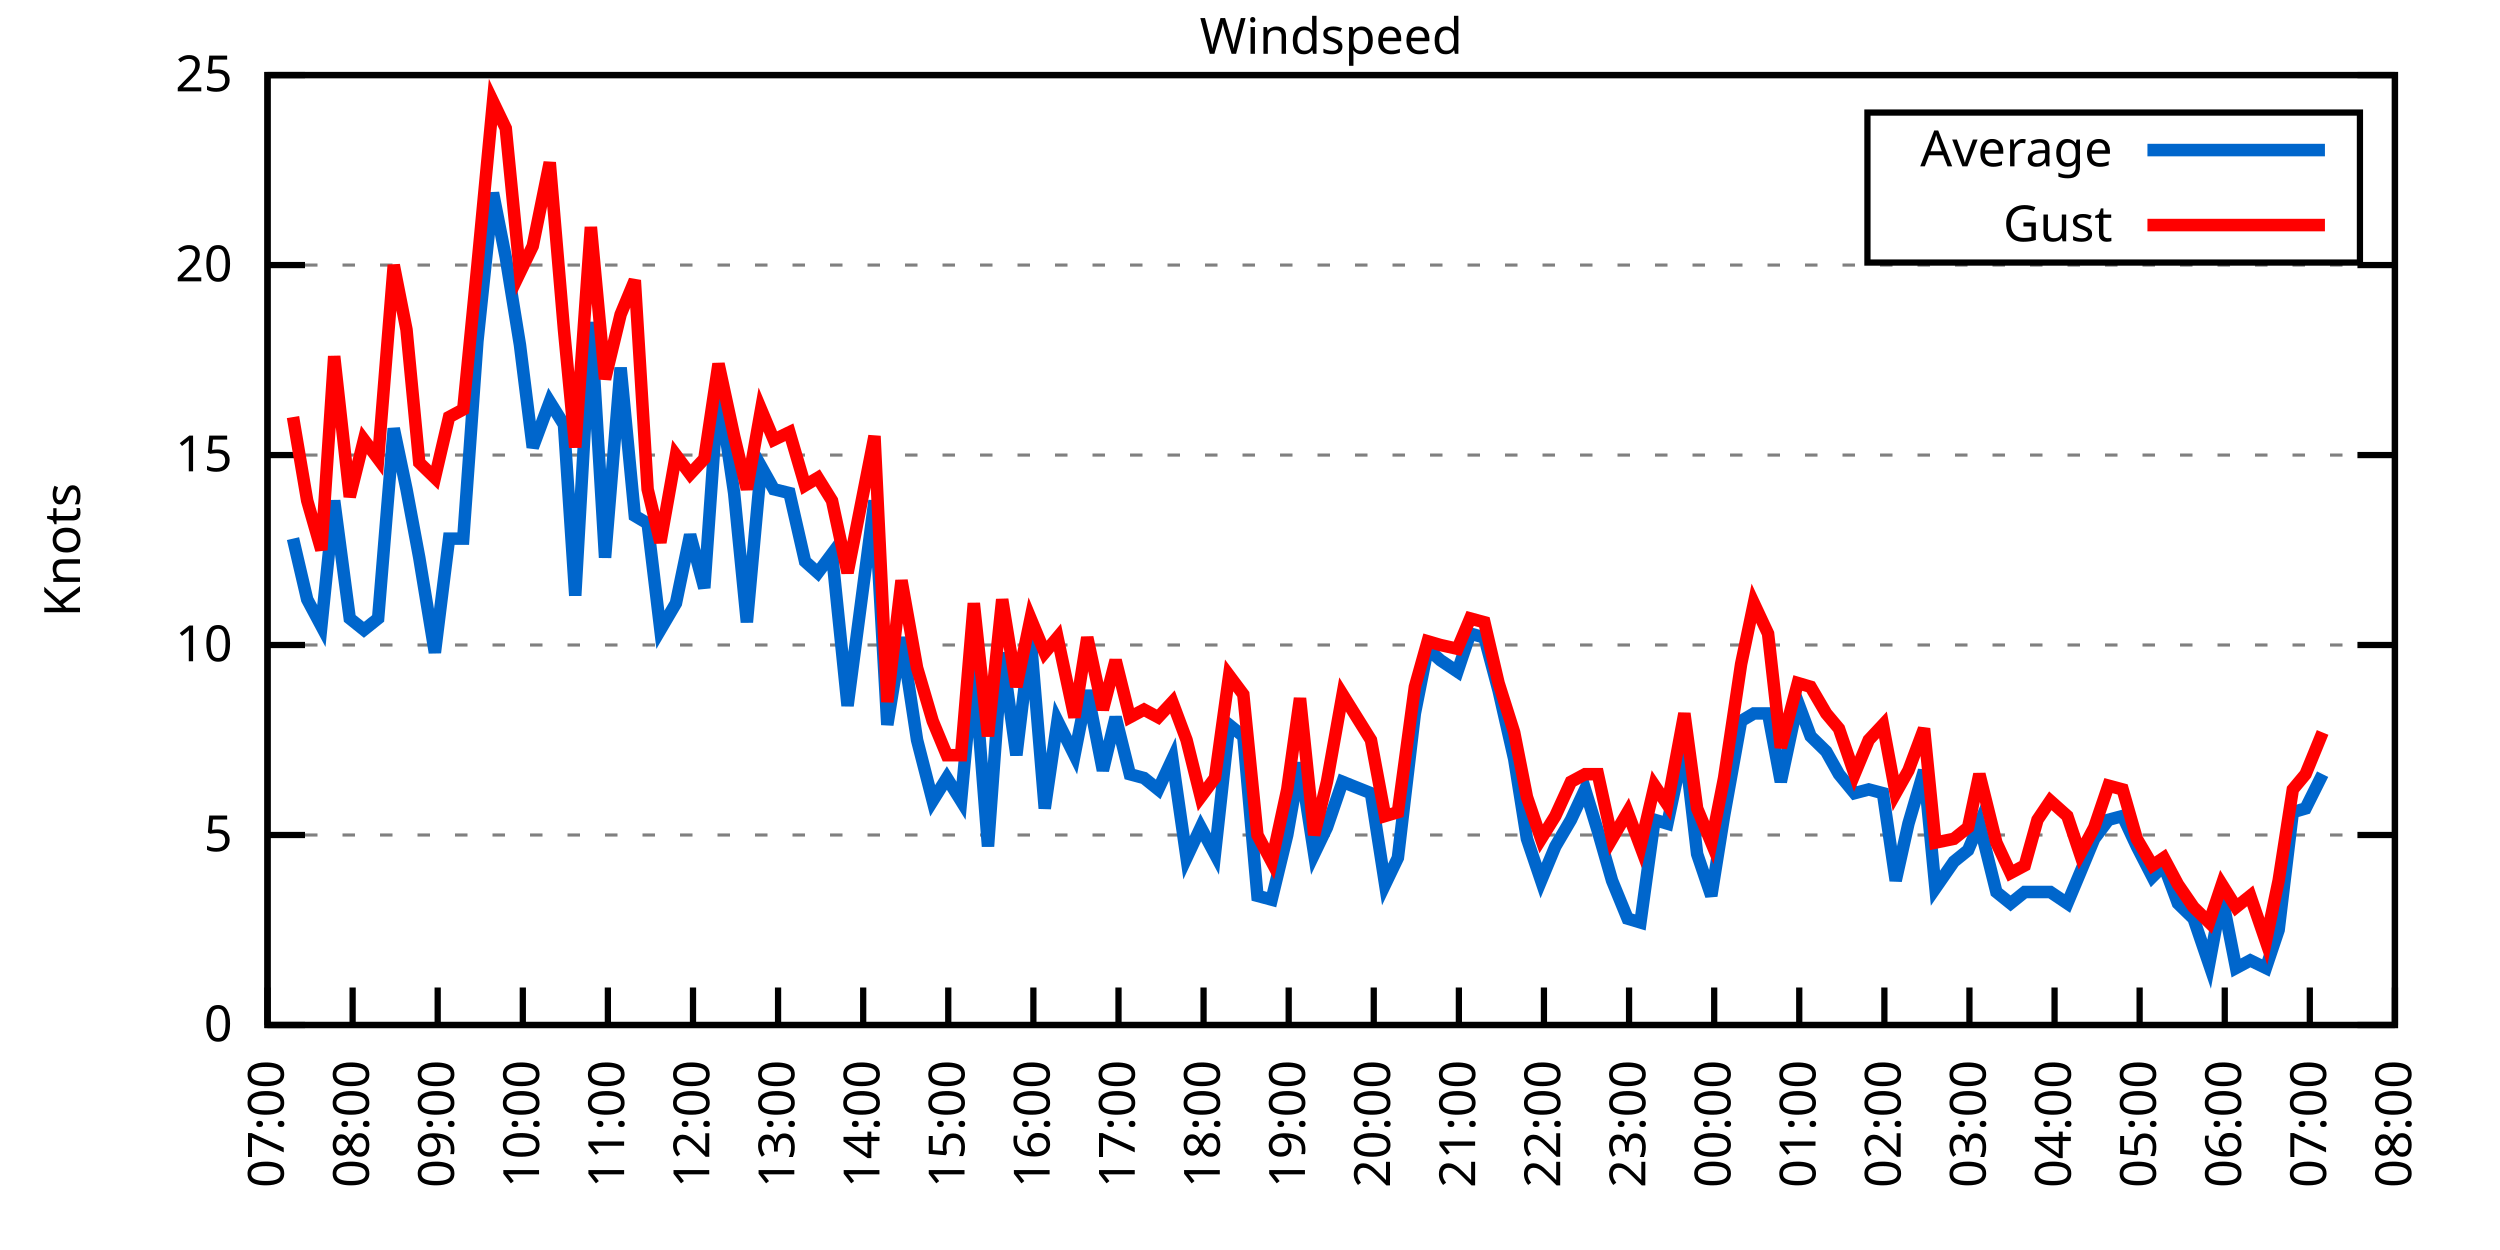
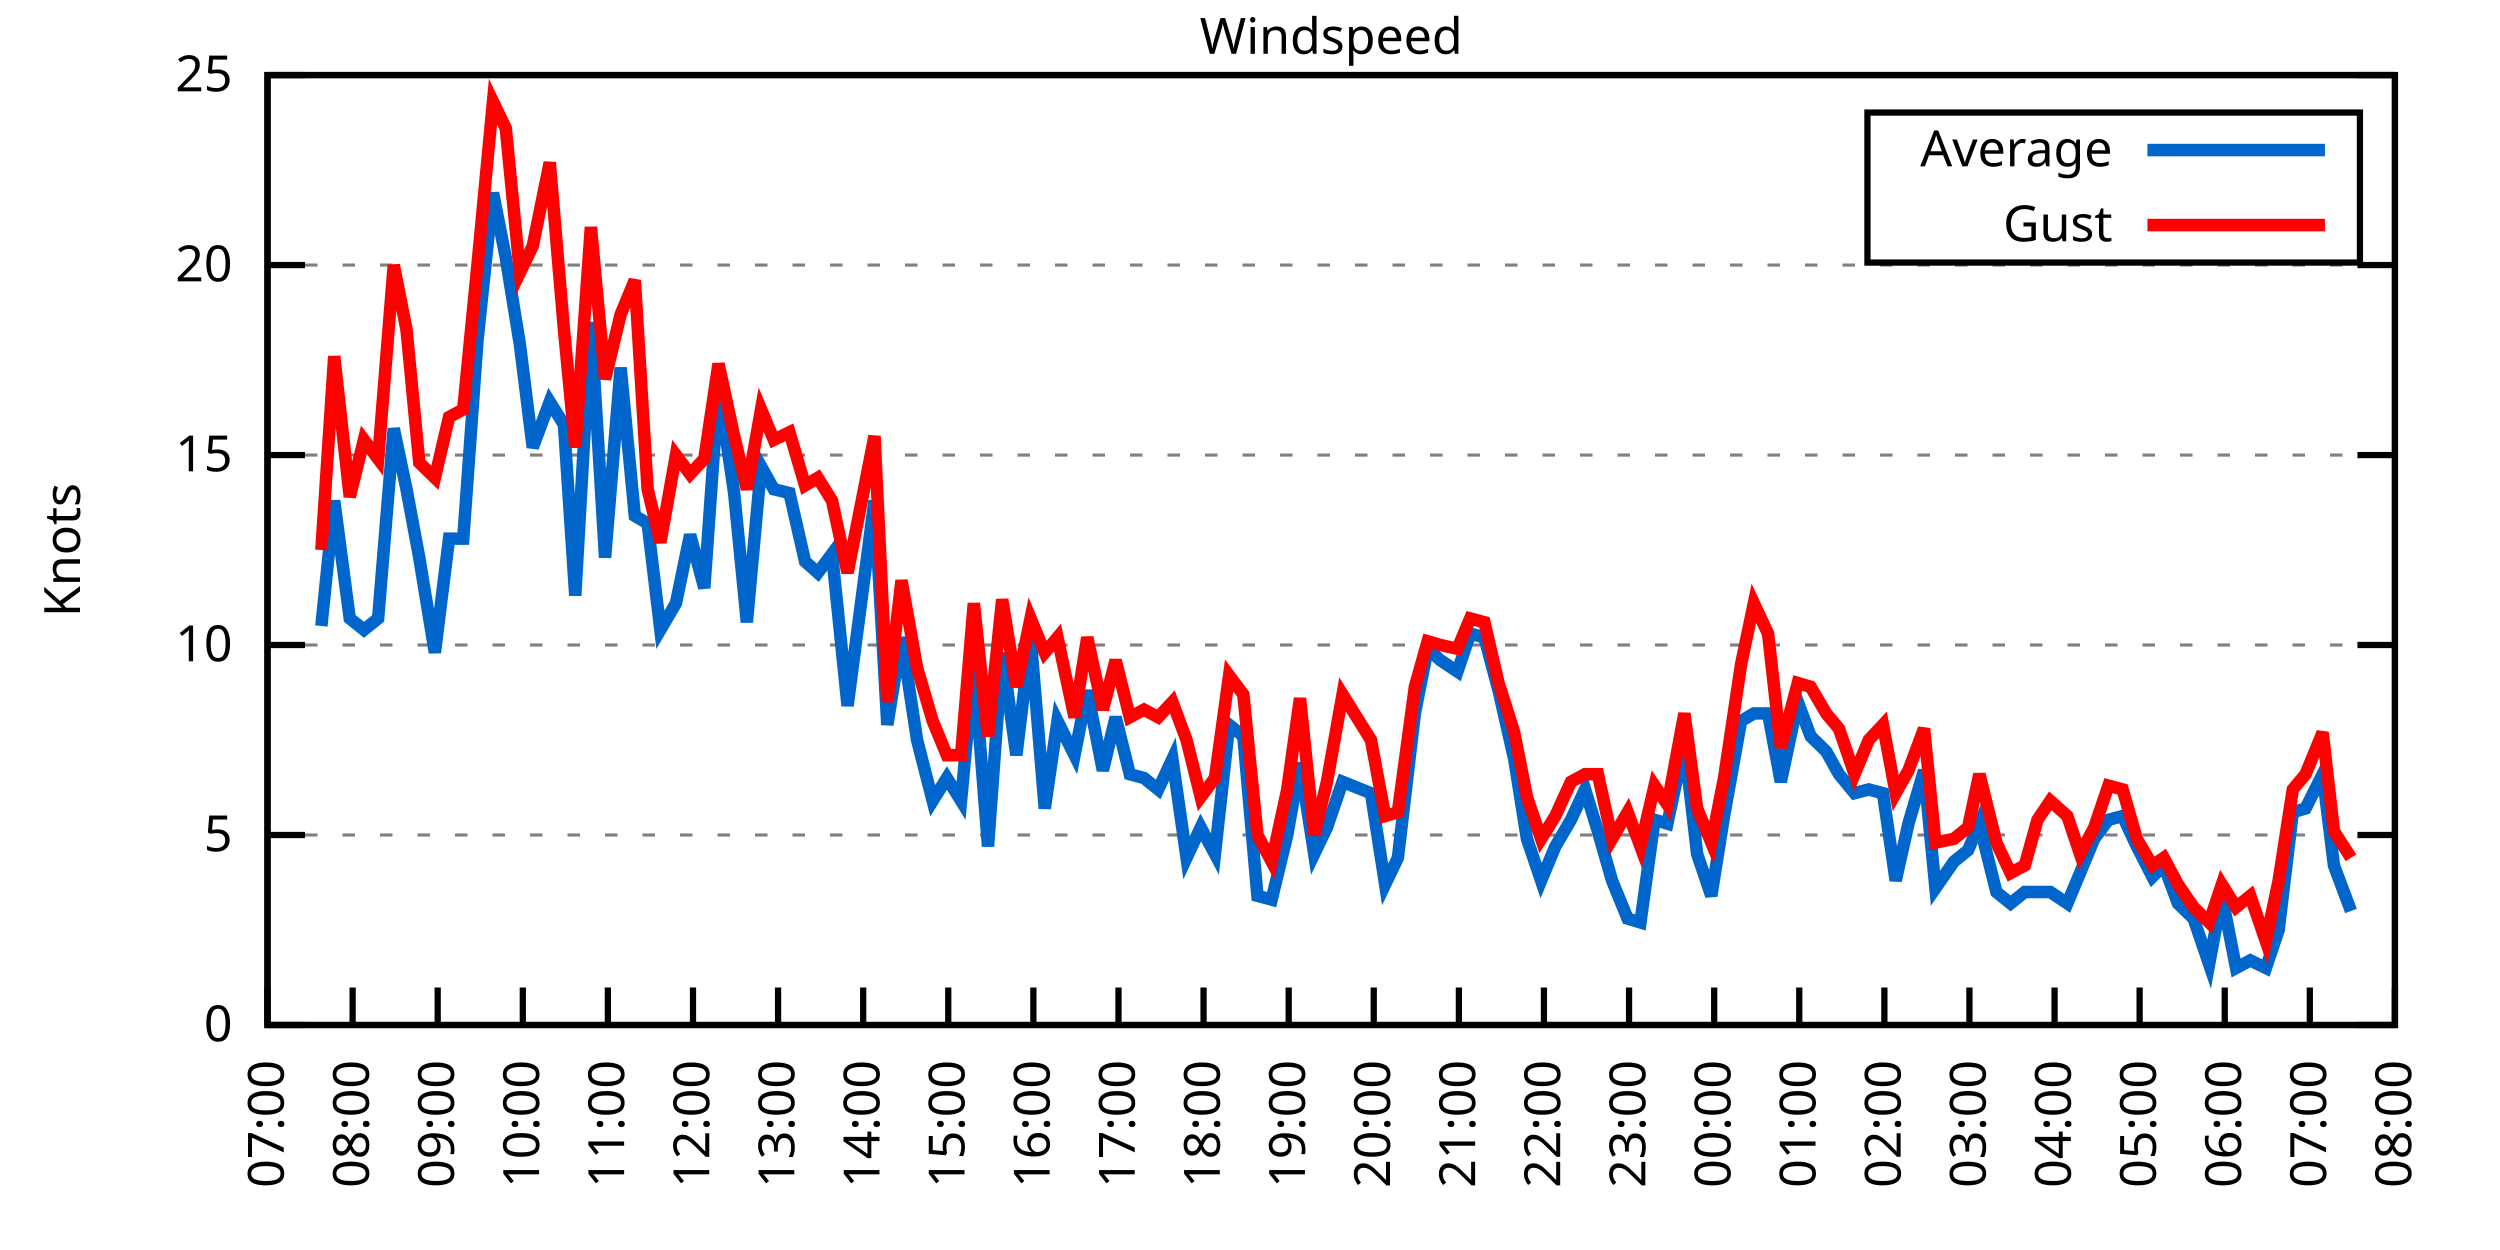
<svg xmlns="http://www.w3.org/2000/svg" xmlns:xlink="http://www.w3.org/1999/xlink" width="400" height="200" viewBox="0 0 400 200">
  <g id="gnuplot_canvas">
    <rect x="0" y="0" width="400" height="200" fill="none" />
    <defs>
      <circle id="gpDot" r="0.5" stroke-width="0.5" stroke="currentColor" />
      <path id="gpPt0" stroke-width="0.333" stroke="currentColor" d="M-1,0 h2 M0,-1 v2" />
      <path id="gpPt1" stroke-width="0.333" stroke="currentColor" d="M-1,-1 L1,1 M1,-1 L-1,1" />
      <path id="gpPt2" stroke-width="0.333" stroke="currentColor" d="M-1,0 L1,0 M0,-1 L0,1 M-1,-1 L1,1 M-1,1 L1,-1" />
      <rect id="gpPt3" stroke-width="0.333" stroke="currentColor" x="-1" y="-1" width="2" height="2" />
      <rect id="gpPt4" stroke-width="0.333" stroke="currentColor" fill="currentColor" x="-1" y="-1" width="2" height="2" />
      <circle id="gpPt5" stroke-width="0.333" stroke="currentColor" cx="0" cy="0" r="1" />
      <use xlink:href="#gpPt5" id="gpPt6" fill="currentColor" stroke="none" />
      <path id="gpPt7" stroke-width="0.333" stroke="currentColor" d="M0,-1.33 L-1.33,0.67 L1.33,0.67 z" />
      <use xlink:href="#gpPt7" id="gpPt8" fill="currentColor" stroke="none" />
      <use xlink:href="#gpPt7" id="gpPt9" stroke="currentColor" transform="rotate(180)" />
      <use xlink:href="#gpPt9" id="gpPt10" fill="currentColor" stroke="none" />
      <use xlink:href="#gpPt3" id="gpPt11" stroke="currentColor" transform="rotate(45)" />
      <use xlink:href="#gpPt11" id="gpPt12" fill="currentColor" stroke="none" />
      <path id="gpPt13" stroke-width="0.333" stroke="currentColor" d="M0,1.330 L1.265,0.411 L0.782,-1.067 L-0.782,-1.076 L-1.265,0.411 z" />
      <use xlink:href="#gpPt13" id="gpPt14" fill="currentColor" stroke="none" />
      <filter id="textbox" filterUnits="objectBoundingBox" x="0" y="0" height="1" width="1">
        <feFlood flood-color="white" flood-opacity="1" result="bgnd" />
        <feComposite in="SourceGraphic" in2="bgnd" operator="atop" />
      </filter>
      <filter id="greybox" filterUnits="objectBoundingBox" x="0" y="0" height="1" width="1">
        <feFlood flood-color="lightgrey" flood-opacity="1" result="grey" />
        <feComposite in="SourceGraphic" in2="grey" operator="atop" />
      </filter>
    </defs>
    <g fill="none" color="white" stroke="currentColor" stroke-width="1.00" stroke-linecap="butt" stroke-linejoin="miter">
</g>
    <g fill="none" color="black" stroke="currentColor" stroke-width="1.00" stroke-linecap="butt" stroke-linejoin="miter">
      <g stroke="none" shape-rendering="crispEdges">
        <polygon fill="rgb(255, 255, 255)" points="42.80,164.00 383.18,164.00 383.18,12.02 42.80,12.02 " />
      </g>
    </g>
    <g fill="none" color="black" stroke="currentColor" stroke-width="1.00" stroke-linecap="butt" stroke-linejoin="miter">
</g>
    <g fill="none" color="black" stroke="black" stroke-width="0.50" stroke-linecap="butt" stroke-linejoin="miter">
</g>
    <g fill="none" color="gray" stroke="currentColor" stroke-width="0.50" stroke-linecap="butt" stroke-linejoin="miter">
      <path stroke="gray" stroke-dasharray="2,4" class="gridline" d="M42.80,164.00 L383.19,164.00  " />
    </g>
    <g fill="none" color="gray" stroke="gray" stroke-width="1.00" stroke-linecap="butt" stroke-linejoin="miter">
</g>
    <g fill="none" color="black" stroke="currentColor" stroke-width="1.00" stroke-linecap="butt" stroke-linejoin="miter">
      <path stroke="black" d="M42.80,164.00 L48.80,164.00 M383.19,164.00 L377.19,164.00  " />
      <g transform="translate(37.20,166.60)" stroke="none" fill="black" font-family="Sans" font-size="8.00" text-anchor="end">
        <text>
          <tspan font-family="Sans"> 0</tspan>
        </text>
      </g>
    </g>
    <g fill="none" color="black" stroke="currentColor" stroke-width="1.00" stroke-linecap="butt" stroke-linejoin="miter">
</g>
    <g fill="none" color="black" stroke="black" stroke-width="0.50" stroke-linecap="butt" stroke-linejoin="miter">
</g>
    <g fill="none" color="gray" stroke="currentColor" stroke-width="0.50" stroke-linecap="butt" stroke-linejoin="miter">
      <path stroke="gray" stroke-dasharray="2,4" class="gridline" d="M42.80,133.60 L383.19,133.60  " />
    </g>
    <g fill="none" color="gray" stroke="gray" stroke-width="1.00" stroke-linecap="butt" stroke-linejoin="miter">
</g>
    <g fill="none" color="black" stroke="currentColor" stroke-width="1.00" stroke-linecap="butt" stroke-linejoin="miter">
      <path stroke="black" d="M42.80,133.60 L48.80,133.60 M383.19,133.60 L377.19,133.60  " />
      <g transform="translate(37.20,136.20)" stroke="none" fill="black" font-family="Sans" font-size="8.00" text-anchor="end">
        <text>
          <tspan font-family="Sans"> 5</tspan>
        </text>
      </g>
    </g>
    <g fill="none" color="black" stroke="currentColor" stroke-width="1.00" stroke-linecap="butt" stroke-linejoin="miter">
</g>
    <g fill="none" color="black" stroke="black" stroke-width="0.50" stroke-linecap="butt" stroke-linejoin="miter">
</g>
    <g fill="none" color="gray" stroke="currentColor" stroke-width="0.50" stroke-linecap="butt" stroke-linejoin="miter">
      <path stroke="gray" stroke-dasharray="2,4" class="gridline" d="M42.80,103.20 L383.19,103.20  " />
    </g>
    <g fill="none" color="gray" stroke="gray" stroke-width="1.00" stroke-linecap="butt" stroke-linejoin="miter">
</g>
    <g fill="none" color="black" stroke="currentColor" stroke-width="1.00" stroke-linecap="butt" stroke-linejoin="miter">
      <path stroke="black" d="M42.80,103.20 L48.80,103.20 M383.19,103.20 L377.19,103.20  " />
      <g transform="translate(37.20,105.80)" stroke="none" fill="black" font-family="Sans" font-size="8.00" text-anchor="end">
        <text>
          <tspan font-family="Sans"> 10</tspan>
        </text>
      </g>
    </g>
    <g fill="none" color="black" stroke="currentColor" stroke-width="1.00" stroke-linecap="butt" stroke-linejoin="miter">
</g>
    <g fill="none" color="black" stroke="black" stroke-width="0.50" stroke-linecap="butt" stroke-linejoin="miter">
</g>
    <g fill="none" color="gray" stroke="currentColor" stroke-width="0.50" stroke-linecap="butt" stroke-linejoin="miter">
      <path stroke="gray" stroke-dasharray="2,4" class="gridline" d="M42.80,72.81 L383.19,72.81  " />
    </g>
    <g fill="none" color="gray" stroke="gray" stroke-width="1.00" stroke-linecap="butt" stroke-linejoin="miter">
</g>
    <g fill="none" color="black" stroke="currentColor" stroke-width="1.00" stroke-linecap="butt" stroke-linejoin="miter">
      <path stroke="black" d="M42.80,72.81 L48.80,72.81 M383.19,72.81 L377.19,72.81  " />
      <g transform="translate(37.20,75.41)" stroke="none" fill="black" font-family="Sans" font-size="8.00" text-anchor="end">
        <text>
          <tspan font-family="Sans"> 15</tspan>
        </text>
      </g>
    </g>
    <g fill="none" color="black" stroke="currentColor" stroke-width="1.00" stroke-linecap="butt" stroke-linejoin="miter">
</g>
    <g fill="none" color="black" stroke="black" stroke-width="0.50" stroke-linecap="butt" stroke-linejoin="miter">
</g>
    <g fill="none" color="gray" stroke="currentColor" stroke-width="0.50" stroke-linecap="butt" stroke-linejoin="miter">
      <path stroke="gray" stroke-dasharray="2,4" class="gridline" d="M42.80,42.41 L383.19,42.41  " />
    </g>
    <g fill="none" color="gray" stroke="gray" stroke-width="1.00" stroke-linecap="butt" stroke-linejoin="miter">
</g>
    <g fill="none" color="black" stroke="currentColor" stroke-width="1.00" stroke-linecap="butt" stroke-linejoin="miter">
      <path stroke="black" d="M42.80,42.41 L48.80,42.41 M383.19,42.41 L377.19,42.41  " />
      <g transform="translate(37.20,45.01)" stroke="none" fill="black" font-family="Sans" font-size="8.00" text-anchor="end">
        <text>
          <tspan font-family="Sans"> 20</tspan>
        </text>
      </g>
    </g>
    <g fill="none" color="black" stroke="currentColor" stroke-width="1.00" stroke-linecap="butt" stroke-linejoin="miter">
</g>
    <g fill="none" color="black" stroke="black" stroke-width="0.50" stroke-linecap="butt" stroke-linejoin="miter">
</g>
    <g fill="none" color="gray" stroke="currentColor" stroke-width="0.50" stroke-linecap="butt" stroke-linejoin="miter">
      <path stroke="gray" stroke-dasharray="2,4" class="gridline" d="M42.80,12.01 L383.19,12.01  " />
    </g>
    <g fill="none" color="gray" stroke="gray" stroke-width="1.00" stroke-linecap="butt" stroke-linejoin="miter">
</g>
    <g fill="none" color="black" stroke="currentColor" stroke-width="1.00" stroke-linecap="butt" stroke-linejoin="miter">
      <path stroke="black" d="M42.80,12.01 L48.80,12.01 M383.19,12.01 L377.19,12.01  " />
      <g transform="translate(37.20,14.61)" stroke="none" fill="black" font-family="Sans" font-size="8.00" text-anchor="end">
        <text>
          <tspan font-family="Sans"> 25</tspan>
        </text>
      </g>
    </g>
    <g fill="none" color="black" stroke="currentColor" stroke-width="1.00" stroke-linecap="butt" stroke-linejoin="miter">
      <path stroke="black" d="M42.80,164.00 L42.80,158.00  " />
      <g transform="translate(45.40,169.60) rotate(270.00)" stroke="none" fill="black" font-family="Sans" font-size="8.00" text-anchor="end">
        <text>
          <tspan font-family="Sans">07:00</tspan>
        </text>
      </g>
    </g>
    <g fill="none" color="black" stroke="currentColor" stroke-width="1.00" stroke-linecap="butt" stroke-linejoin="miter">
      <path stroke="black" d="M56.42,164.00 L56.42,158.00  " />
      <g transform="translate(59.02,169.60) rotate(270.00)" stroke="none" fill="black" font-family="Sans" font-size="8.00" text-anchor="end">
        <text>
          <tspan font-family="Sans">08:00</tspan>
        </text>
      </g>
    </g>
    <g fill="none" color="black" stroke="currentColor" stroke-width="1.00" stroke-linecap="butt" stroke-linejoin="miter">
      <path stroke="black" d="M70.03,164.00 L70.03,158.00  " />
      <g transform="translate(72.63,169.60) rotate(270.00)" stroke="none" fill="black" font-family="Sans" font-size="8.00" text-anchor="end">
        <text>
          <tspan font-family="Sans">09:00</tspan>
        </text>
      </g>
    </g>
    <g fill="none" color="black" stroke="currentColor" stroke-width="1.00" stroke-linecap="butt" stroke-linejoin="miter">
      <path stroke="black" d="M83.65,164.00 L83.65,158.00  " />
      <g transform="translate(86.25,169.60) rotate(270.00)" stroke="none" fill="black" font-family="Sans" font-size="8.00" text-anchor="end">
        <text>
          <tspan font-family="Sans">10:00</tspan>
        </text>
      </g>
    </g>
    <g fill="none" color="black" stroke="currentColor" stroke-width="1.00" stroke-linecap="butt" stroke-linejoin="miter">
      <path stroke="black" d="M97.26,164.00 L97.26,158.00  " />
      <g transform="translate(99.86,169.60) rotate(270.00)" stroke="none" fill="black" font-family="Sans" font-size="8.00" text-anchor="end">
        <text>
          <tspan font-family="Sans">11:00</tspan>
        </text>
      </g>
    </g>
    <g fill="none" color="black" stroke="currentColor" stroke-width="1.00" stroke-linecap="butt" stroke-linejoin="miter">
      <path stroke="black" d="M110.88,164.00 L110.88,158.00  " />
      <g transform="translate(113.48,169.60) rotate(270.00)" stroke="none" fill="black" font-family="Sans" font-size="8.00" text-anchor="end">
        <text>
          <tspan font-family="Sans">12:00</tspan>
        </text>
      </g>
    </g>
    <g fill="none" color="black" stroke="currentColor" stroke-width="1.00" stroke-linecap="butt" stroke-linejoin="miter">
      <path stroke="black" d="M124.49,164.00 L124.49,158.00  " />
      <g transform="translate(127.09,169.60) rotate(270.00)" stroke="none" fill="black" font-family="Sans" font-size="8.00" text-anchor="end">
        <text>
          <tspan font-family="Sans">13:00</tspan>
        </text>
      </g>
    </g>
    <g fill="none" color="black" stroke="currentColor" stroke-width="1.00" stroke-linecap="butt" stroke-linejoin="miter">
      <path stroke="black" d="M138.11,164.00 L138.11,158.00  " />
      <g transform="translate(140.71,169.60) rotate(270.00)" stroke="none" fill="black" font-family="Sans" font-size="8.00" text-anchor="end">
        <text>
          <tspan font-family="Sans">14:00</tspan>
        </text>
      </g>
    </g>
    <g fill="none" color="black" stroke="currentColor" stroke-width="1.00" stroke-linecap="butt" stroke-linejoin="miter">
      <path stroke="black" d="M151.72,164.00 L151.72,158.00  " />
      <g transform="translate(154.32,169.60) rotate(270.00)" stroke="none" fill="black" font-family="Sans" font-size="8.00" text-anchor="end">
        <text>
          <tspan font-family="Sans">15:00</tspan>
        </text>
      </g>
    </g>
    <g fill="none" color="black" stroke="currentColor" stroke-width="1.00" stroke-linecap="butt" stroke-linejoin="miter">
      <path stroke="black" d="M165.34,164.00 L165.34,158.00  " />
      <g transform="translate(167.94,169.60) rotate(270.00)" stroke="none" fill="black" font-family="Sans" font-size="8.00" text-anchor="end">
        <text>
          <tspan font-family="Sans">16:00</tspan>
        </text>
      </g>
    </g>
    <g fill="none" color="black" stroke="currentColor" stroke-width="1.00" stroke-linecap="butt" stroke-linejoin="miter">
      <path stroke="black" d="M178.96,164.00 L178.96,158.00  " />
      <g transform="translate(181.56,169.60) rotate(270.00)" stroke="none" fill="black" font-family="Sans" font-size="8.00" text-anchor="end">
        <text>
          <tspan font-family="Sans">17:00</tspan>
        </text>
      </g>
    </g>
    <g fill="none" color="black" stroke="currentColor" stroke-width="1.00" stroke-linecap="butt" stroke-linejoin="miter">
      <path stroke="black" d="M192.57,164.00 L192.57,158.00  " />
      <g transform="translate(195.17,169.60) rotate(270.00)" stroke="none" fill="black" font-family="Sans" font-size="8.00" text-anchor="end">
        <text>
          <tspan font-family="Sans">18:00</tspan>
        </text>
      </g>
    </g>
    <g fill="none" color="black" stroke="currentColor" stroke-width="1.00" stroke-linecap="butt" stroke-linejoin="miter">
      <path stroke="black" d="M206.19,164.00 L206.19,158.00  " />
      <g transform="translate(208.79,169.60) rotate(270.00)" stroke="none" fill="black" font-family="Sans" font-size="8.00" text-anchor="end">
        <text>
          <tspan font-family="Sans">19:00</tspan>
        </text>
      </g>
    </g>
    <g fill="none" color="black" stroke="currentColor" stroke-width="1.00" stroke-linecap="butt" stroke-linejoin="miter">
      <path stroke="black" d="M219.80,164.00 L219.80,158.00  " />
      <g transform="translate(222.40,169.60) rotate(270.00)" stroke="none" fill="black" font-family="Sans" font-size="8.00" text-anchor="end">
        <text>
          <tspan font-family="Sans">20:00</tspan>
        </text>
      </g>
    </g>
    <g fill="none" color="black" stroke="currentColor" stroke-width="1.00" stroke-linecap="butt" stroke-linejoin="miter">
      <path stroke="black" d="M233.42,164.00 L233.42,158.00  " />
      <g transform="translate(236.02,169.60) rotate(270.00)" stroke="none" fill="black" font-family="Sans" font-size="8.00" text-anchor="end">
        <text>
          <tspan font-family="Sans">21:00</tspan>
        </text>
      </g>
    </g>
    <g fill="none" color="black" stroke="currentColor" stroke-width="1.00" stroke-linecap="butt" stroke-linejoin="miter">
      <path stroke="black" d="M247.03,164.00 L247.03,158.00  " />
      <g transform="translate(249.63,169.60) rotate(270.00)" stroke="none" fill="black" font-family="Sans" font-size="8.00" text-anchor="end">
        <text>
          <tspan font-family="Sans">22:00</tspan>
        </text>
      </g>
    </g>
    <g fill="none" color="black" stroke="currentColor" stroke-width="1.00" stroke-linecap="butt" stroke-linejoin="miter">
      <path stroke="black" d="M260.65,164.00 L260.65,158.00  " />
      <g transform="translate(263.25,169.60) rotate(270.00)" stroke="none" fill="black" font-family="Sans" font-size="8.00" text-anchor="end">
        <text>
          <tspan font-family="Sans">23:00</tspan>
        </text>
      </g>
    </g>
    <g fill="none" color="black" stroke="currentColor" stroke-width="1.00" stroke-linecap="butt" stroke-linejoin="miter">
      <path stroke="black" d="M274.27,164.00 L274.27,158.00  " />
      <g transform="translate(276.87,169.60) rotate(270.00)" stroke="none" fill="black" font-family="Sans" font-size="8.00" text-anchor="end">
        <text>
          <tspan font-family="Sans">00:00</tspan>
        </text>
      </g>
    </g>
    <g fill="none" color="black" stroke="currentColor" stroke-width="1.00" stroke-linecap="butt" stroke-linejoin="miter">
      <path stroke="black" d="M287.88,164.00 L287.88,158.00  " />
      <g transform="translate(290.48,169.60) rotate(270.00)" stroke="none" fill="black" font-family="Sans" font-size="8.00" text-anchor="end">
        <text>
          <tspan font-family="Sans">01:00</tspan>
        </text>
      </g>
    </g>
    <g fill="none" color="black" stroke="currentColor" stroke-width="1.00" stroke-linecap="butt" stroke-linejoin="miter">
      <path stroke="black" d="M301.50,164.00 L301.50,158.00  " />
      <g transform="translate(304.10,169.60) rotate(270.00)" stroke="none" fill="black" font-family="Sans" font-size="8.00" text-anchor="end">
        <text>
          <tspan font-family="Sans">02:00</tspan>
        </text>
      </g>
    </g>
    <g fill="none" color="black" stroke="currentColor" stroke-width="1.00" stroke-linecap="butt" stroke-linejoin="miter">
      <path stroke="black" d="M315.11,164.00 L315.11,158.00  " />
      <g transform="translate(317.71,169.60) rotate(270.00)" stroke="none" fill="black" font-family="Sans" font-size="8.00" text-anchor="end">
        <text>
          <tspan font-family="Sans">03:00</tspan>
        </text>
      </g>
    </g>
    <g fill="none" color="black" stroke="currentColor" stroke-width="1.00" stroke-linecap="butt" stroke-linejoin="miter">
      <path stroke="black" d="M328.73,164.00 L328.73,158.00  " />
      <g transform="translate(331.33,169.60) rotate(270.00)" stroke="none" fill="black" font-family="Sans" font-size="8.00" text-anchor="end">
        <text>
          <tspan font-family="Sans">04:00</tspan>
        </text>
      </g>
    </g>
    <g fill="none" color="black" stroke="currentColor" stroke-width="1.00" stroke-linecap="butt" stroke-linejoin="miter">
      <path stroke="black" d="M342.34,164.00 L342.34,158.00  " />
      <g transform="translate(344.94,169.60) rotate(270.00)" stroke="none" fill="black" font-family="Sans" font-size="8.00" text-anchor="end">
        <text>
          <tspan font-family="Sans">05:00</tspan>
        </text>
      </g>
    </g>
    <g fill="none" color="black" stroke="currentColor" stroke-width="1.00" stroke-linecap="butt" stroke-linejoin="miter">
      <path stroke="black" d="M355.96,164.00 L355.96,158.00  " />
      <g transform="translate(358.56,169.60) rotate(270.00)" stroke="none" fill="black" font-family="Sans" font-size="8.00" text-anchor="end">
        <text>
          <tspan font-family="Sans">06:00</tspan>
        </text>
      </g>
    </g>
    <g fill="none" color="black" stroke="currentColor" stroke-width="1.00" stroke-linecap="butt" stroke-linejoin="miter">
      <path stroke="black" d="M369.57,164.00 L369.57,158.00  " />
      <g transform="translate(372.17,169.60) rotate(270.00)" stroke="none" fill="black" font-family="Sans" font-size="8.00" text-anchor="end">
        <text>
          <tspan font-family="Sans">07:00</tspan>
        </text>
      </g>
    </g>
    <g fill="none" color="black" stroke="currentColor" stroke-width="1.00" stroke-linecap="butt" stroke-linejoin="miter">
      <path stroke="black" d="M383.19,164.00 L383.19,158.00  " />
      <g transform="translate(385.79,169.60) rotate(270.00)" stroke="none" fill="black" font-family="Sans" font-size="8.00" text-anchor="end">
        <text>
          <tspan font-family="Sans">08:00</tspan>
        </text>
      </g>
    </g>
    <g fill="none" color="black" stroke="currentColor" stroke-width="1.00" stroke-linecap="butt" stroke-linejoin="miter">
</g>
    <g fill="none" color="black" stroke="currentColor" stroke-width="1.00" stroke-linecap="butt" stroke-linejoin="miter">
      <path stroke="black" d="M42.80,12.01 L42.80,164.00 L383.19,164.00 L383.19,12.01 L42.80,12.01 Z  " />
    </g>
    <g fill="none" color="black" stroke="currentColor" stroke-width="1.00" stroke-linecap="butt" stroke-linejoin="miter">
</g>
    <g fill="none" color="black" stroke="currentColor" stroke-width="1.00" stroke-linecap="butt" stroke-linejoin="miter">
      <path stroke="black" d="M298.79,42.01 L298.79,18.01 L377.59,18.01 L377.59,42.01 L298.79,42.01 Z  " />
    </g>
    <g id="Windspeed_plot_1">
      <g fill="none" color="white" stroke="black" stroke-width="2.00" stroke-linecap="butt" stroke-linejoin="miter">
</g>
      <g fill="none" color="black" stroke="currentColor" stroke-width="2.00" stroke-linecap="butt" stroke-linejoin="miter">
        <g transform="translate(337.99,26.61)" stroke="none" fill="black" font-family="Sans" font-size="8.00" text-anchor="end">
          <text>
            <tspan font-family="Sans">Average</tspan>
          </text>
        </g>
      </g>
      <g fill="none" color="black" stroke="currentColor" stroke-width="2.00" stroke-linecap="butt" stroke-linejoin="miter">
-         <path stroke="rgb(  0, 102, 204)" d="M343.59,24.01 L371.99,24.01 M46.88,86.18 L49.15,95.91 L51.42,100.16 L53.47,80.10 L55.96,98.95 L58.23,100.77   L60.50,98.95 L63.00,68.55 L65.04,78.28 L67.08,89.22 L69.58,104.42 L71.85,86.18 L74.12,86.18 L76.39,54.57   L78.88,30.86 L80.92,41.19 L83.19,55.18 L85.24,71.59 L87.96,64.29 L90.23,67.94 L92.04,95.30 L94.54,51.53   L96.81,89.22 L99.30,58.82 L101.57,82.53 L103.62,83.75 L105.66,100.77 L108.15,96.52 L110.42,85.57 L112.69,94.08   L114.96,61.86 L117.46,78.89 L119.50,99.56 L121.77,74.63 L123.81,78.28 L126.31,78.89 L128.81,89.83 L130.85,91.65   L133.12,88.61 L135.61,112.93 L139.92,80.10 L141.97,115.97 L144.24,101.99 L146.73,118.40 L149.23,128.13 L151.50,124.48   L153.77,128.13 L155.81,106.24 L158.08,135.43 L160.35,104.42 L162.62,120.83 L164.89,101.99 L167.16,129.35 L169.20,115.36   L171.92,120.83 L173.96,110.50 L176.46,123.27 L178.50,114.76 L180.77,123.87 L183.04,124.48 L185.31,126.31 L187.58,121.44   L189.85,137.25 L192.12,132.39 L194.39,136.64 L196.66,115.97 L198.93,117.80 L201.19,143.33 L203.46,143.94 L205.96,133.60   L208.00,122.05 L210.27,136.64 L212.31,132.39 L214.81,125.09 L219.35,126.91 L221.62,141.51 L223.66,137.25 L226.38,114.15   L228.43,103.81 L230.47,105.64 L233.19,107.46 L235.23,101.38 L237.50,101.99 L239.77,110.50 L242.27,121.44 L244.31,134.21   L246.58,140.90 L248.85,135.43 L251.35,131.17 L253.61,126.31 L255.66,132.99 L257.93,140.90 L260.42,146.98 L262.47,147.59   L264.73,131.17 L266.78,131.78 L269.50,119.01 L271.54,136.64 L273.81,143.33 L275.85,130.56 L278.58,115.36 L280.62,114.15   L282.89,114.15 L284.93,125.09 L287.65,112.32 L289.70,117.80 L292.19,120.23 L294.23,123.87 L296.73,126.91 L299.00,126.31   L301.27,126.91 L303.31,140.90 L305.35,131.78 L307.85,123.27 L309.67,142.11 L312.62,137.86 L314.89,136.03 L316.70,131.78   L319.42,142.72 L321.69,144.55 L323.96,142.72 L326.00,142.72 L328.05,142.72 L330.77,144.55 L332.81,139.68 L335.08,134.21   L337.35,131.17 L339.62,130.56 L341.89,135.43 L344.39,140.29 L346.20,138.47 L348.47,144.55 L350.97,146.98 L353.46,154.27   L355.50,143.33 L357.77,154.88 L360.04,153.66 L362.54,154.88 L364.58,148.80 L366.85,129.95 L368.89,129.35 L371.62,123.87    " />
+         <path stroke="rgb(  0, 102, 204)" d="M343.59,24.01 L371.99,24.01 M51.42,100.16 L53.47,80.10 L55.96,98.95 L58.23,100.77 L60.50,98.95 L63.00,68.55   L65.04,78.28 L67.08,89.22 L69.58,104.42 L71.85,86.18 L74.12,86.18 L76.39,54.57 L78.88,30.86 L80.92,41.19   L83.19,55.18 L85.24,71.59 L87.96,64.29 L90.23,67.94 L92.04,95.30 L94.54,51.53 L96.81,89.22 L99.30,58.82   L101.57,82.53 L103.62,83.75 L105.66,100.77 L108.15,96.52 L110.42,85.57 L112.69,94.08 L114.96,61.86 L117.46,78.89   L119.50,99.56 L121.77,74.63 L123.81,78.28 L126.31,78.89 L128.81,89.83 L130.85,91.65 L133.12,88.61 L135.61,112.93   L139.92,80.10 L141.97,115.97 L144.24,101.99 L146.73,118.40 L149.23,128.13 L151.50,124.48 L153.77,128.13 L155.81,106.24   L158.08,135.43 L160.35,104.42 L162.62,120.83 L164.89,101.99 L167.16,129.35 L169.20,115.36 L171.92,120.83 L173.96,110.50   L176.46,123.27 L178.50,114.76 L180.77,123.87 L183.04,124.48 L185.31,126.31 L187.58,121.44 L189.85,137.25 L192.12,132.39   L194.39,136.64 L196.66,115.97 L198.93,117.80 L201.19,143.33 L203.46,143.94 L205.96,133.60 L208.00,122.05 L210.27,136.64   L212.31,132.39 L214.81,125.09 L219.35,126.91 L221.62,141.51 L223.66,137.25 L226.38,114.15 L228.43,103.81 L230.47,105.64   L233.19,107.46 L235.23,101.38 L237.50,101.99 L239.77,110.50 L242.27,121.44 L244.31,134.21 L246.58,140.90 L248.85,135.43   L251.35,131.17 L253.61,126.31 L255.66,132.99 L257.93,140.90 L260.42,146.98 L262.47,147.59 L264.73,131.17 L266.78,131.78   L269.50,119.01 L271.54,136.64 L273.81,143.33 L275.85,130.56 L278.58,115.36 L280.62,114.15 L282.89,114.15 L284.93,125.09   L287.65,112.32 L289.70,117.80 L292.19,120.23 L294.23,123.87 L296.73,126.91 L299.00,126.31 L301.27,126.91 L303.31,140.90   L305.35,131.78 L307.85,123.27 L309.67,142.11 L312.62,137.86 L314.89,136.03 L316.70,131.78 L319.42,142.72 L321.69,144.55   L323.96,142.72 L326.00,142.72 L328.05,142.72 L330.77,144.55 L332.81,139.68 L335.08,134.21 L337.35,131.17 L339.62,130.56   L341.89,135.43 L344.39,140.29 L346.20,138.47 L348.47,144.55 L350.97,146.98 L353.46,154.27 L355.50,143.33 L357.77,154.88   L360.04,153.66 L362.54,154.88 L364.58,148.80 L366.85,129.95 L368.89,129.35 L371.62,123.87 L373.43,138.47 L376.16,145.76    " />
      </g>
    </g>
    <g id="Windspeed_plot_2">
      <g fill="none" color="black" stroke="currentColor" stroke-width="2.00" stroke-linecap="butt" stroke-linejoin="miter">
        <g transform="translate(337.99,38.61)" stroke="none" fill="black" font-family="Sans" font-size="8.00" text-anchor="end">
          <text>
            <tspan font-family="Sans">Gust</tspan>
          </text>
        </g>
      </g>
      <g fill="none" color="black" stroke="currentColor" stroke-width="2.00" stroke-linecap="butt" stroke-linejoin="miter">
-         <path stroke="rgb(255,   0,   0)" d="M343.59,36.01 L371.99,36.01 M46.88,66.73 L49.15,80.10 L51.42,88.00 L53.47,57.00 L55.96,79.49 L58.23,70.37   L60.50,73.41 L63.00,42.41 L65.04,52.74 L67.08,74.02 L69.58,76.45 L71.85,66.73 L74.12,65.51 L76.39,42.41   L78.88,16.27 L80.92,20.52 L83.19,43.62 L85.24,39.37 L87.96,25.99 L90.23,52.74 L92.04,71.59 L94.54,36.33   L96.81,60.65 L99.30,50.31 L101.57,44.84 L103.62,78.28 L105.66,86.79 L108.15,72.81 L110.42,75.85 L112.69,73.41   L114.96,58.21 L117.46,69.77 L119.50,78.28 L121.77,65.51 L123.81,70.37 L126.31,69.16 L128.81,77.67 L130.85,76.45   L133.12,80.10 L135.61,91.65 L139.92,69.77 L141.97,112.32 L144.24,92.87 L146.73,106.85 L149.23,115.36 L151.50,120.83   L153.77,120.83 L155.81,96.52 L158.08,117.80 L160.35,95.91 L162.62,109.89 L164.89,98.95 L167.16,104.42 L169.20,101.99   L171.92,114.76 L173.96,101.99 L176.46,113.54 L178.50,105.64 L180.77,114.76 L183.04,113.54 L185.31,114.76 L187.58,112.32   L189.85,118.40 L192.12,127.52 L194.39,124.48 L196.66,108.07 L198.93,111.11 L201.19,133.60 L203.46,137.86 L205.96,126.31   L208.00,111.72 L210.27,133.60 L212.31,125.09 L214.81,111.11 L219.35,118.40 L221.62,130.56 L223.66,129.95 L226.38,109.89   L228.43,102.60 L230.47,103.20 L233.19,103.81 L235.23,98.95 L237.50,99.56 L239.77,109.28 L242.27,117.19 L244.31,127.52   L246.58,134.21 L248.85,130.56 L251.35,125.09 L253.61,123.87 L255.66,123.87 L257.93,134.21 L260.42,129.95 L262.47,135.43   L264.73,125.70 L266.78,128.74 L269.50,114.15 L271.54,129.35 L273.81,134.82 L275.85,124.48 L278.58,106.24 L280.62,96.52   L282.89,101.38 L284.93,119.62 L287.65,109.28 L289.70,109.89 L292.19,114.15 L294.23,116.58 L296.73,123.87 L299.00,118.40   L301.27,115.97 L303.31,126.91 L305.35,123.27 L307.85,116.58 L309.67,134.82 L312.62,134.21 L314.89,132.39 L316.70,123.87   L319.42,134.82 L321.69,139.68 L323.96,138.47 L326.00,131.17 L328.05,128.13 L330.77,130.56 L332.81,136.64 L335.08,132.39   L337.35,125.70 L339.62,126.31 L341.89,134.21 L344.39,138.47 L346.20,137.25 L348.47,141.51 L350.97,145.15 L353.46,147.59   L355.50,141.51 L357.77,145.15 L360.04,143.33 L362.54,150.62 L364.58,140.90 L366.85,126.31 L368.89,123.87 L371.62,117.19    " />
+         <path stroke="rgb(255,   0,   0)" d="M343.59,36.01 L371.99,36.01 M51.42,88.00 L53.47,57.00 L55.96,79.49 L58.23,70.37 L60.50,73.41 L63.00,42.41   L65.04,52.74 L67.08,74.02 L69.58,76.45 L71.85,66.73 L74.12,65.51 L76.39,42.41 L78.88,16.27 L80.92,20.52   L83.19,43.62 L85.24,39.37 L87.96,25.99 L90.23,52.74 L92.04,71.59 L94.54,36.33 L96.81,60.65 L99.30,50.31   L101.57,44.84 L103.62,78.28 L105.66,86.79 L108.15,72.81 L110.42,75.85 L112.69,73.41 L114.96,58.21 L117.46,69.77   L119.50,78.28 L121.77,65.51 L123.81,70.37 L126.31,69.16 L128.81,77.67 L130.85,76.45 L133.12,80.10 L135.61,91.65   L139.92,69.77 L141.97,112.32 L144.24,92.87 L146.73,106.85 L149.23,115.36 L151.50,120.83 L153.77,120.83 L155.81,96.52   L158.08,117.80 L160.35,95.91 L162.62,109.89 L164.89,98.95 L167.16,104.42 L169.20,101.99 L171.92,114.76 L173.96,101.99   L176.46,113.54 L178.50,105.64 L180.77,114.76 L183.04,113.54 L185.31,114.76 L187.58,112.32 L189.85,118.40 L192.12,127.52   L194.39,124.48 L196.66,108.07 L198.93,111.11 L201.19,133.60 L203.46,137.86 L205.96,126.31 L208.00,111.72 L210.27,133.60   L212.31,125.09 L214.81,111.11 L219.35,118.40 L221.62,130.56 L223.66,129.95 L226.38,109.89 L228.43,102.60 L230.47,103.20   L233.19,103.81 L235.23,98.95 L237.50,99.56 L239.77,109.28 L242.27,117.19 L244.31,127.52 L246.58,134.21 L248.85,130.56   L251.35,125.09 L253.61,123.87 L255.66,123.87 L257.93,134.21 L260.42,129.95 L262.47,135.43 L264.73,125.70 L266.78,128.74   L269.50,114.15 L271.54,129.35 L273.81,134.82 L275.85,124.48 L278.58,106.24 L280.62,96.52 L282.89,101.38 L284.93,119.62   L287.65,109.28 L289.70,109.89 L292.19,114.15 L294.23,116.58 L296.73,123.87 L299.00,118.40 L301.27,115.97 L303.31,126.91   L305.35,123.27 L307.85,116.58 L309.67,134.82 L312.62,134.21 L314.89,132.39 L316.70,123.87 L319.42,134.82 L321.69,139.68   L323.96,138.47 L326.00,131.17 L328.05,128.13 L330.77,130.56 L332.81,136.64 L335.08,132.39 L337.35,125.70 L339.62,126.31   L341.89,134.21 L344.39,138.47 L346.20,137.25 L348.47,141.51 L350.97,145.15 L353.46,147.59 L355.50,141.51 L357.77,145.15   L360.04,143.33 L362.54,150.62 L364.58,140.90 L366.85,126.31 L368.89,123.87 L371.62,117.19 L373.43,132.99 L376.16,137.25    " />
      </g>
    </g>
    <g fill="none" color="black" stroke="currentColor" stroke-width="2.00" stroke-linecap="butt" stroke-linejoin="miter">
</g>
    <g fill="none" color="black" stroke="black" stroke-width="1.00" stroke-linecap="butt" stroke-linejoin="miter">
</g>
    <g fill="none" color="black" stroke="currentColor" stroke-width="1.00" stroke-linecap="butt" stroke-linejoin="miter">
      <path stroke="black" d="M42.80,12.01 L42.80,164.00 L383.19,164.00 L383.19,12.01 L42.80,12.01 Z  " />
      <g transform="translate(12.80,88.01) rotate(270.00)" stroke="none" fill="black" font-family="Sans" font-size="8.00" text-anchor="middle">
        <text>
          <tspan font-family="Sans">Knots</tspan>
        </text>
      </g>
    </g>
    <g fill="none" color="black" stroke="currentColor" stroke-width="1.00" stroke-linecap="butt" stroke-linejoin="miter">
</g>
    <g fill="none" color="black" stroke="currentColor" stroke-width="1.00" stroke-linecap="butt" stroke-linejoin="miter">
      <g transform="translate(212.99,8.61)" stroke="none" fill="black" font-family="Sans" font-size="8.00" text-anchor="middle">
        <text>
          <tspan font-family="Sans">Windspeed</tspan>
        </text>
      </g>
    </g>
    <g fill="none" color="black" stroke="currentColor" stroke-width="1.00" stroke-linecap="butt" stroke-linejoin="miter">
</g>
  </g>
</svg>
